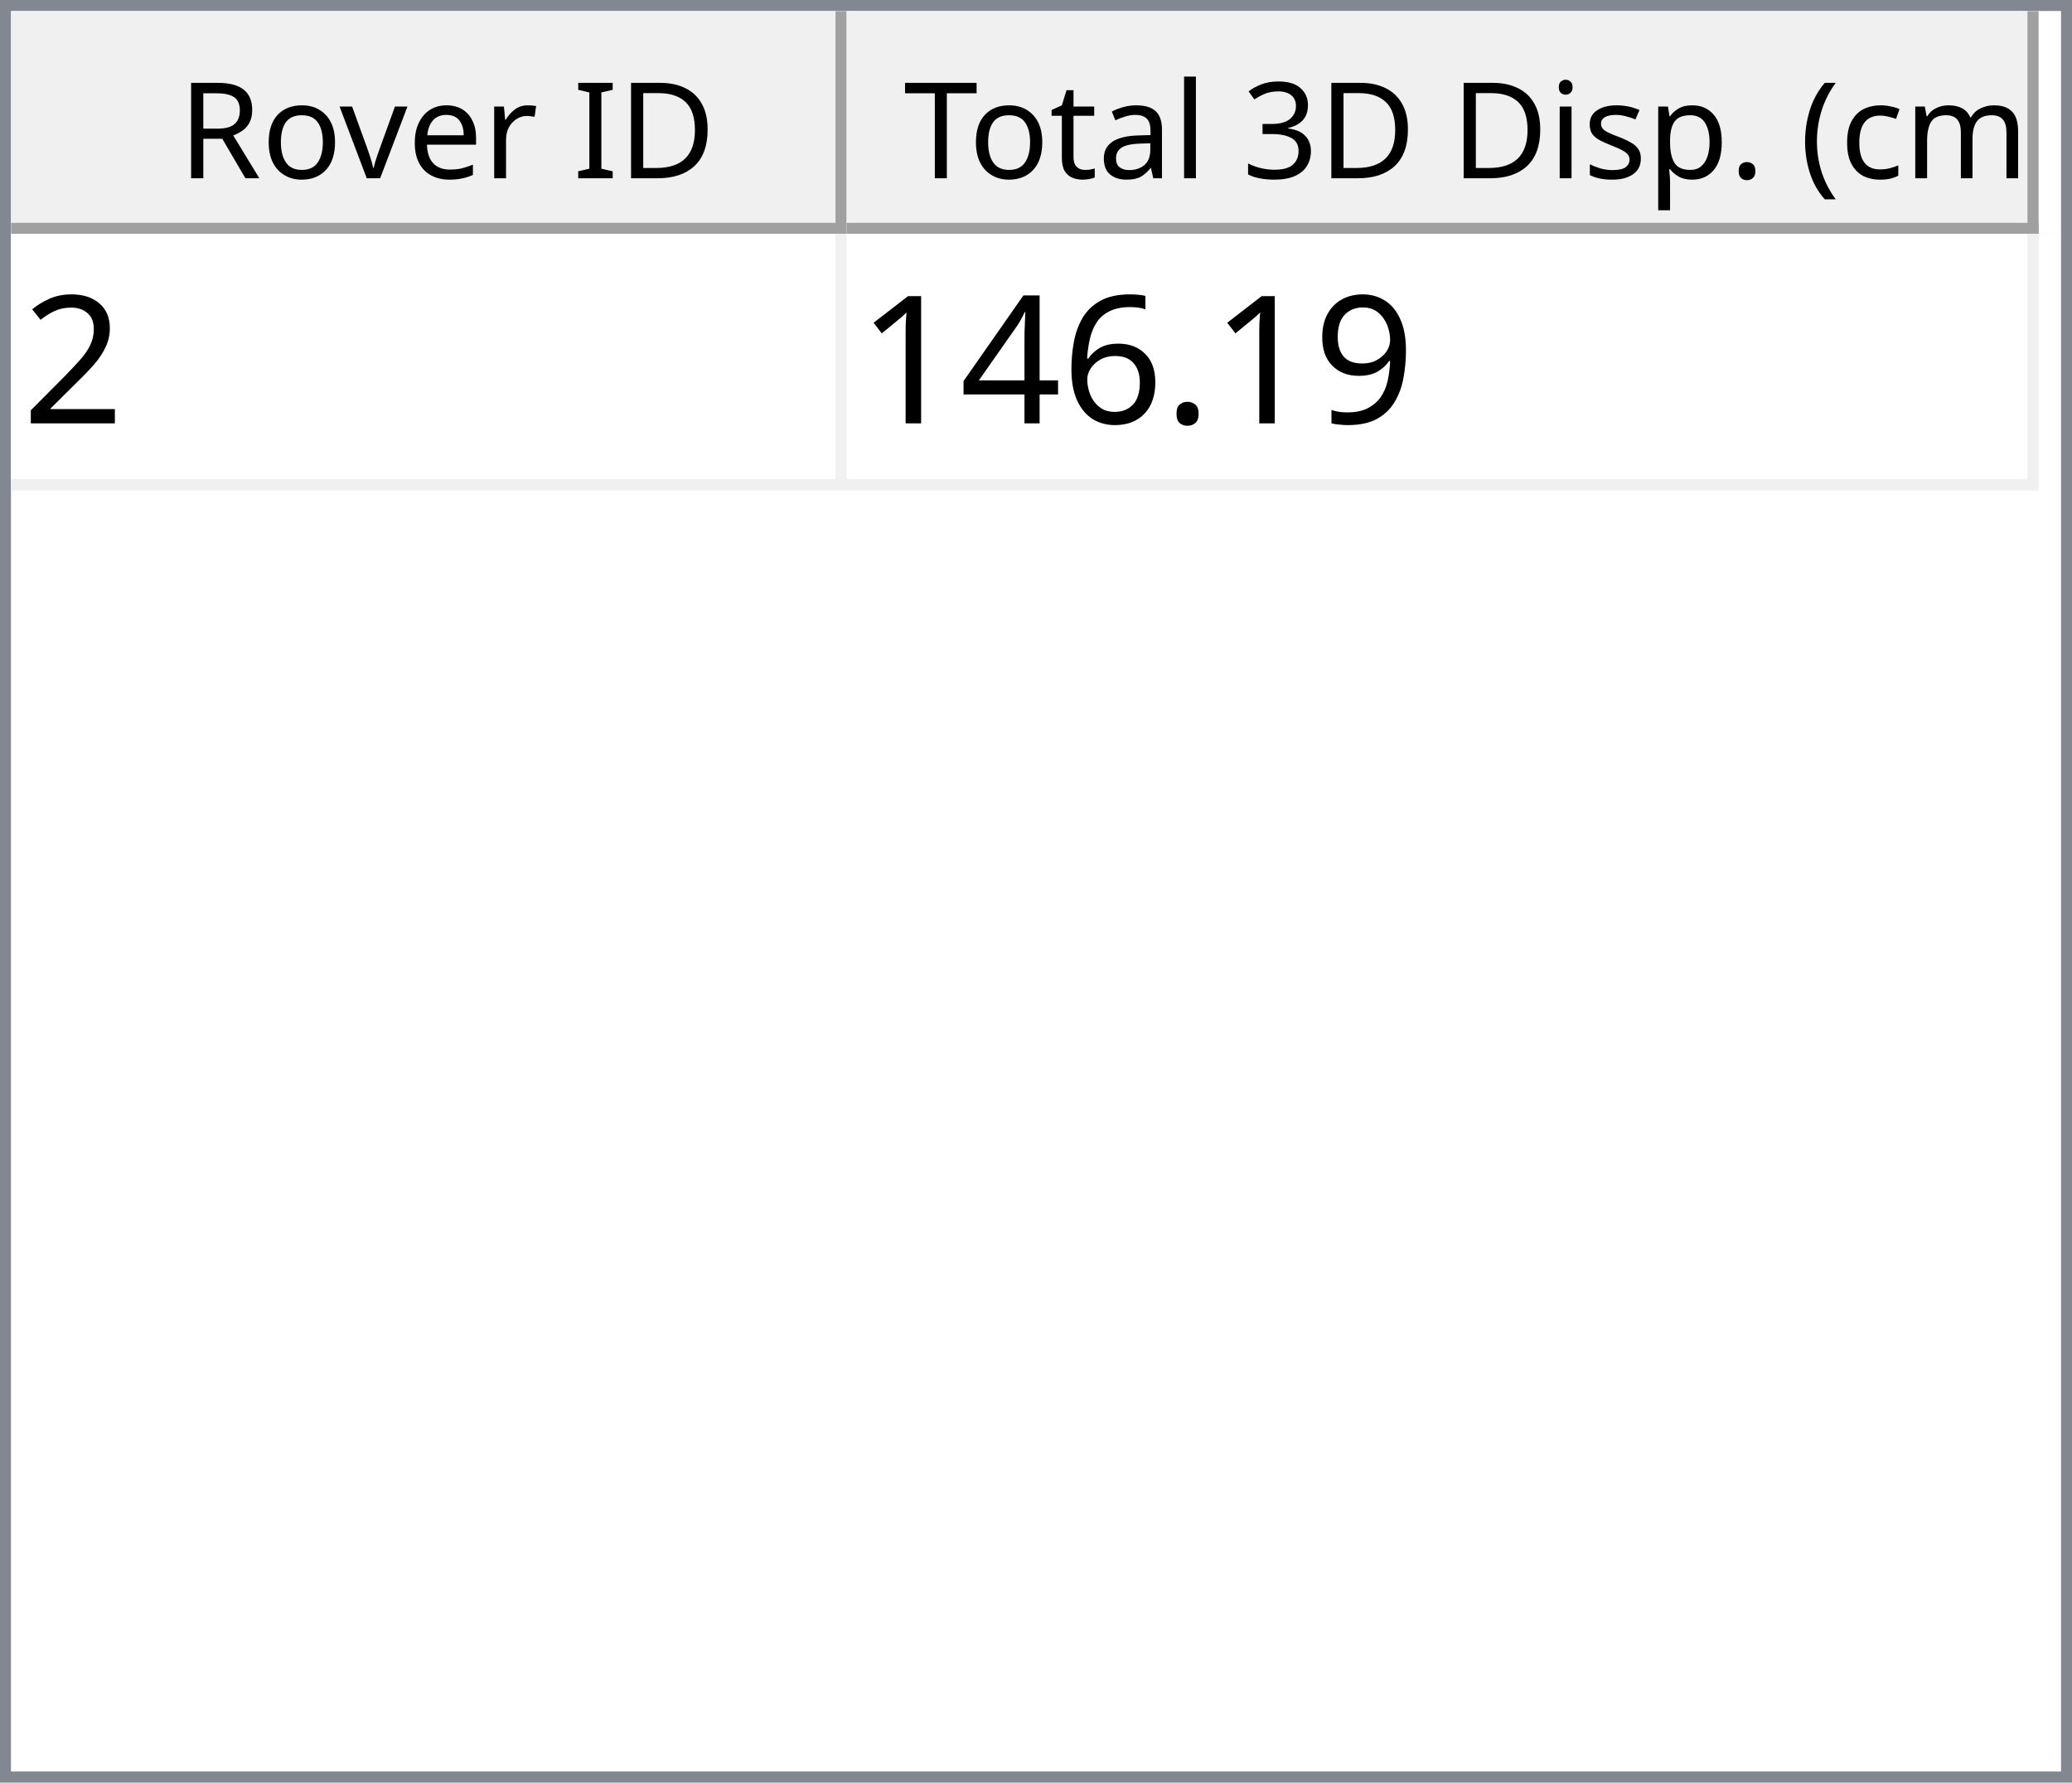
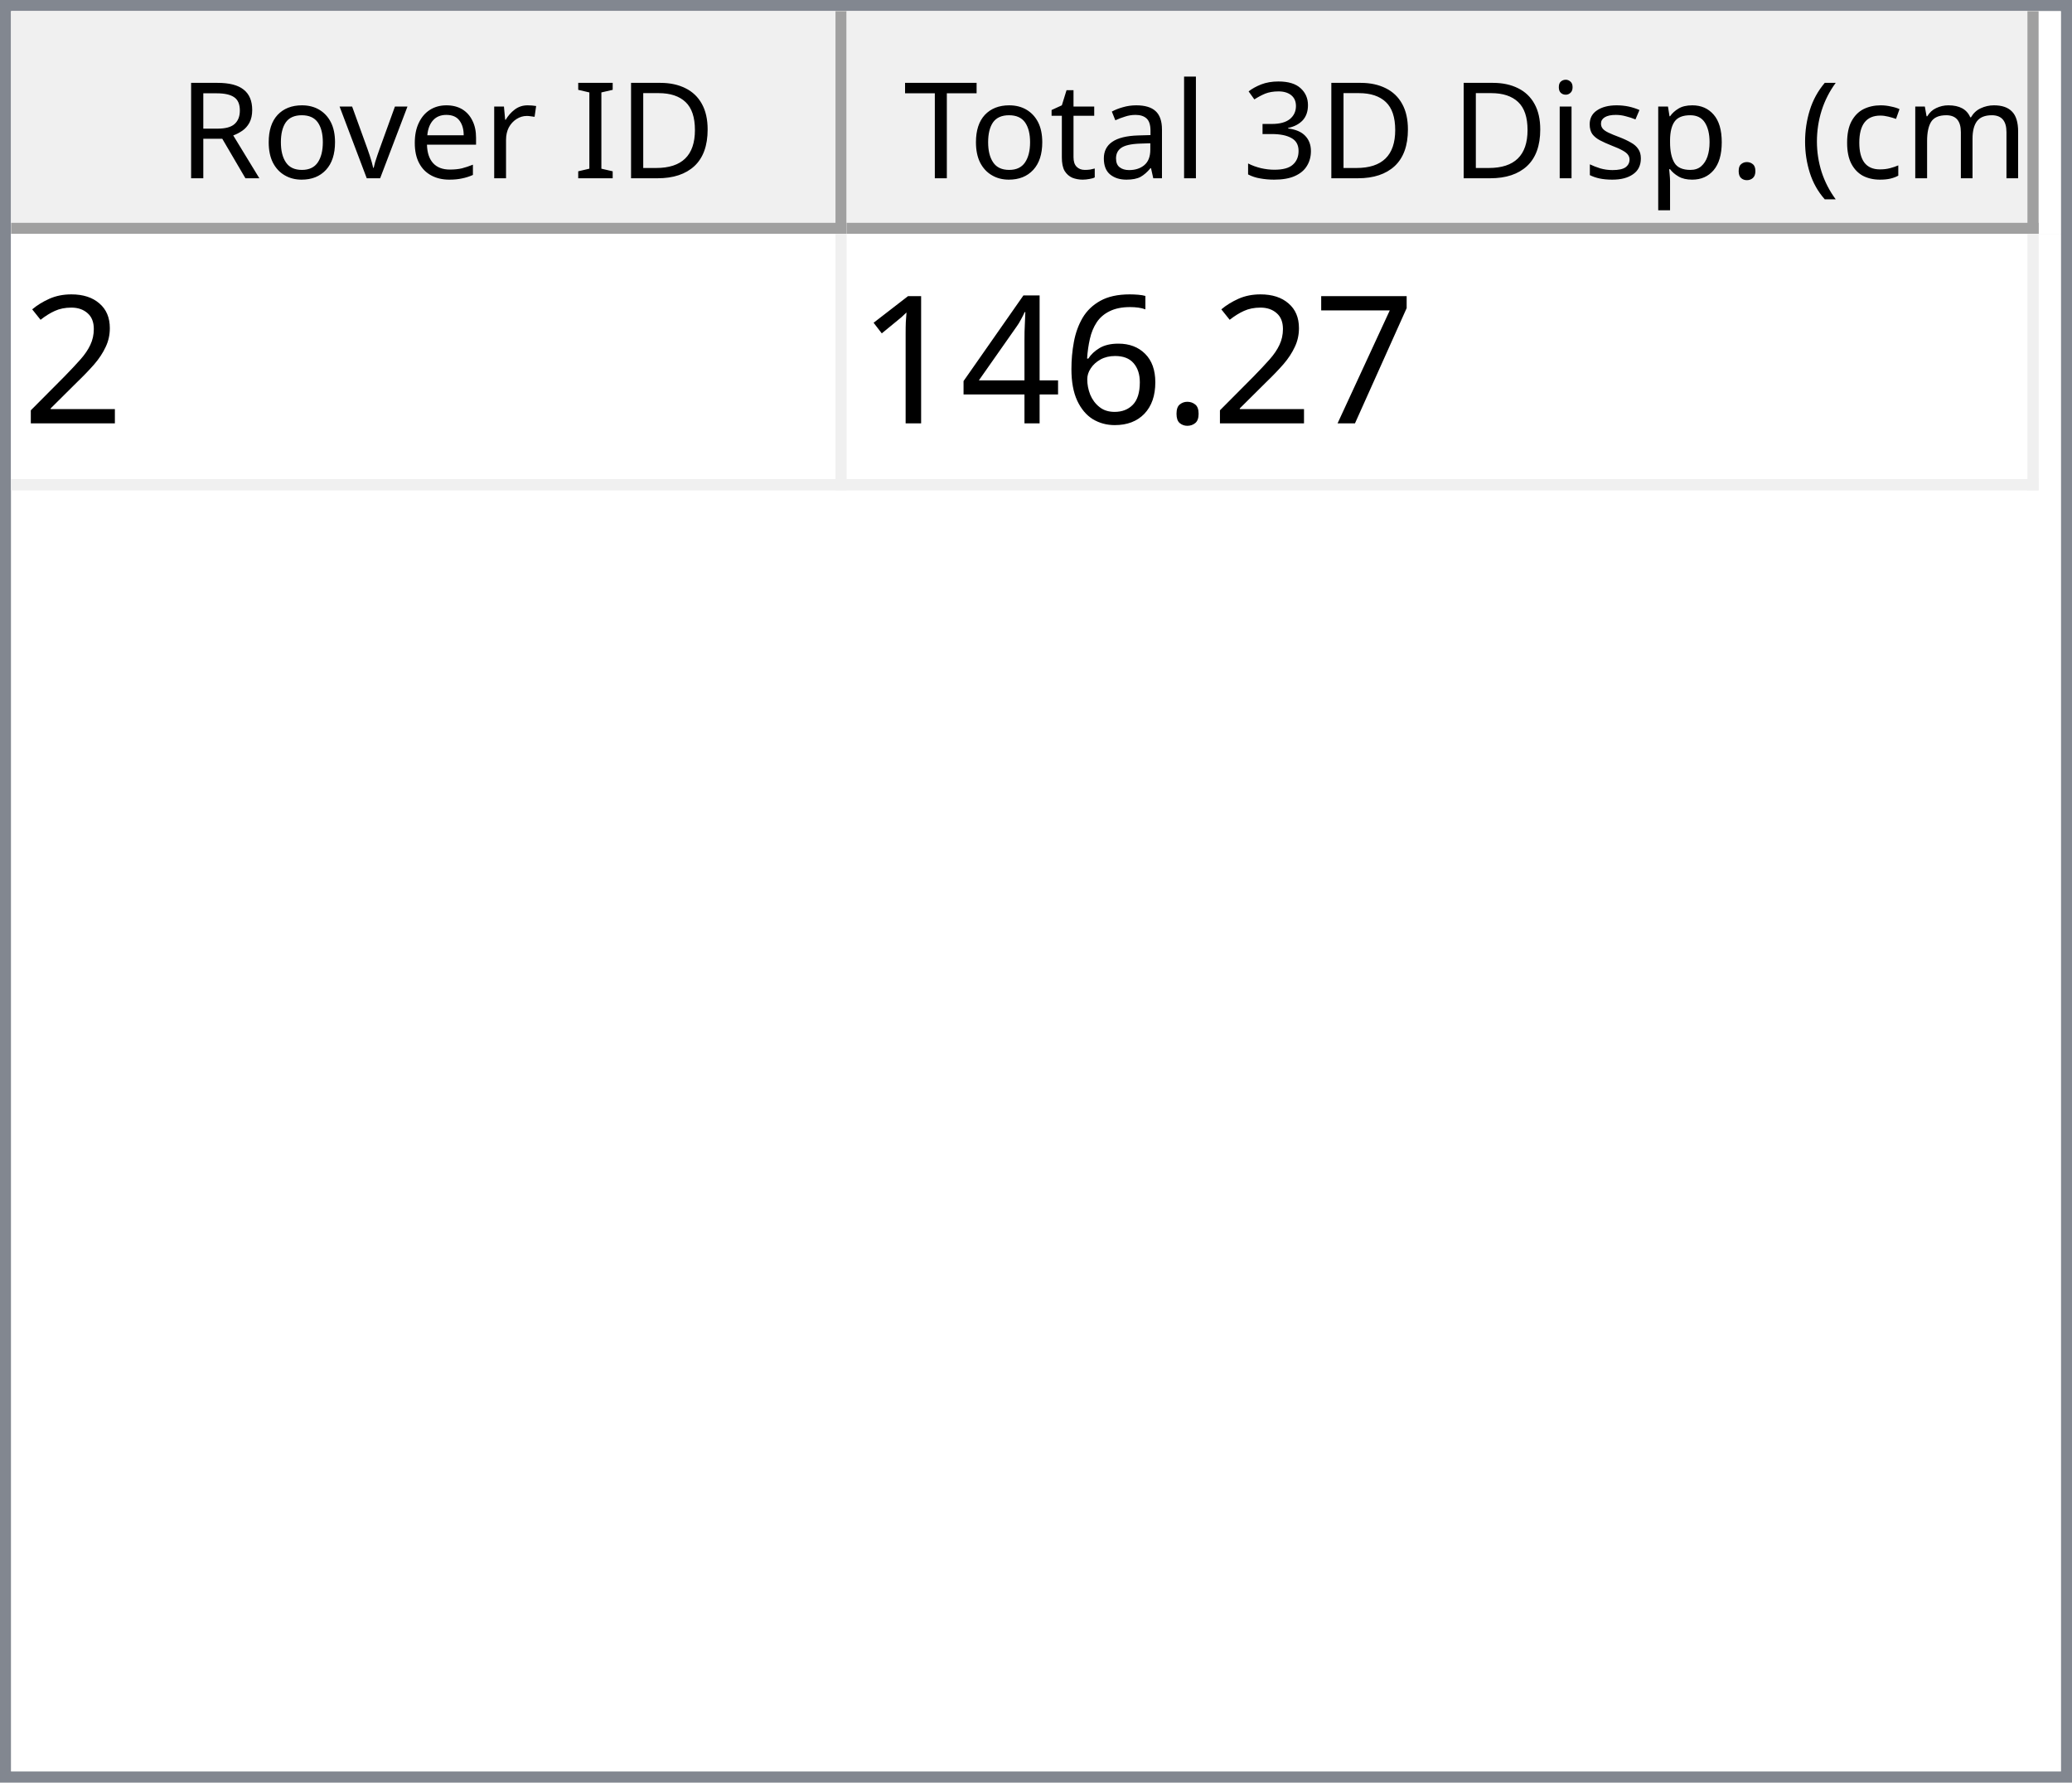
<svg xmlns="http://www.w3.org/2000/svg" style="fill-opacity:1; color-rendering:auto; color-interpolation:auto; text-rendering:auto; stroke:black; stroke-linecap:square; stroke-miterlimit:10; shape-rendering:auto; stroke-opacity:1; fill:black; stroke-dasharray:none; font-weight:normal; stroke-width:1; font-family:'Dialog'; font-style:normal; stroke-linejoin:miter; font-size:12px; stroke-dashoffset:0; image-rendering:auto;" width="186" height="160">
  <defs id="genericDefs" />
  <g>
    <defs id="defs1">
      <clipPath clipPathUnits="userSpaceOnUse" id="clipPath1">
        <path d="M0 0 L186 0 L186 160 L0 160 L0 0 Z" />
      </clipPath>
      <clipPath clipPathUnits="userSpaceOnUse" id="clipPath2">
        <path d="M0 0 L0 160 L186 160 L186 0 Z" />
      </clipPath>
      <clipPath clipPathUnits="userSpaceOnUse" id="clipPath3">
        <path d="M0 0 L0 20 L184 20 L184 0 Z" />
      </clipPath>
      <clipPath clipPathUnits="userSpaceOnUse" id="clipPath4">
        <path d="M0 0 L0 20 L75 20 L75 0 Z" />
      </clipPath>
      <clipPath clipPathUnits="userSpaceOnUse" id="clipPath5">
        <path d="M1 1 L1 19 L74 19 L74 1 Z" />
      </clipPath>
      <clipPath clipPathUnits="userSpaceOnUse" id="clipPath6">
        <path d="M0 0 L0 18 L73 18 L73 0 Z" />
      </clipPath>
      <clipPath clipPathUnits="userSpaceOnUse" id="clipPath7">
        <path d="M-0.5 -0.5 L-0.5 19.5 L74.5 19.5 L74.5 -0.5 Z" />
      </clipPath>
      <clipPath clipPathUnits="userSpaceOnUse" id="clipPath8">
        <path d="M0 0 L0 20 L107 20 L107 0 Z" />
      </clipPath>
      <clipPath clipPathUnits="userSpaceOnUse" id="clipPath9">
        <path d="M1 1 L1 19 L106 19 L106 1 Z" />
      </clipPath>
      <clipPath clipPathUnits="userSpaceOnUse" id="clipPath10">
        <path d="M0 0 L0 18 L105 18 L105 0 Z" />
      </clipPath>
      <clipPath clipPathUnits="userSpaceOnUse" id="clipPath11">
        <path d="M-0.5 -0.5 L-0.5 19.5 L106.5 19.5 L106.5 -0.5 Z" />
      </clipPath>
      <clipPath clipPathUnits="userSpaceOnUse" id="clipPath12">
        <path d="M0 0 L0 138 L184 138 L184 0 Z" />
      </clipPath>
      <clipPath clipPathUnits="userSpaceOnUse" id="clipPath13">
        <path d="M0 0 L0 23 L182 23 L182 0 Z" />
      </clipPath>
      <clipPath clipPathUnits="userSpaceOnUse" id="clipPath14">
        <path d="M-0.5 -0.5 L-0.5 22.5 L181.5 22.5 L181.5 -0.5 Z" />
      </clipPath>
      <clipPath clipPathUnits="userSpaceOnUse" id="clipPath15">
        <path d="M0 0 L0 22 L74 22 L74 0 Z" />
      </clipPath>
      <clipPath clipPathUnits="userSpaceOnUse" id="clipPath16">
        <path d="M0 0 L0 22 L106 22 L106 0 Z" />
      </clipPath>
      <font horiz-adv-x="64.551" id="font1">
        <font-face ascent="107.91" descent="25.098" units-per-em="100" style="font-style:normal; font-family:Segoe UI; font-weight:normal;" />
        <missing-glyph horiz-adv-x="64.551" d="M8.109 0 L8.109 68.266 L56.453 68.266 L56.453 0 L8.109 0 ZM15.328 7.234 L49.219 7.234 L49.219 61.031 L15.328 61.031 L15.328 7.234 Z" />
        <glyph unicode="D" horiz-adv-x="70.117" d="M9.188 0 L9.188 70.016 L28.516 70.016 Q65.531 70.016 65.531 35.891 Q65.531 19.672 55.25 9.836 Q44.969 0 27.734 0 L9.188 0 ZM17.391 62.594 L17.391 7.422 L27.828 7.422 Q41.609 7.422 49.273 14.797 Q56.938 22.172 56.938 35.688 Q56.938 62.594 28.328 62.594 L17.391 62.594 Z" />
        <glyph unicode="I" horiz-adv-x="26.611" d="M17.391 0 L9.188 0 L9.188 70.016 L17.391 70.016 L17.391 0 Z" />
        <glyph unicode=" " horiz-adv-x="27.393" d="" />
        <glyph unicode="r" horiz-adv-x="34.766" d="M34.188 41.891 Q32.078 43.5 28.125 43.5 Q23 43.5 19.555 38.672 Q16.109 33.844 16.109 25.484 L16.109 0 L8.109 0 L8.109 50 L16.109 50 L16.109 39.703 L16.312 39.703 Q18.016 44.969 21.531 47.922 Q25.047 50.875 29.391 50.875 Q32.516 50.875 34.188 50.203 L34.188 41.891 Z" />
        <glyph unicode="e" horiz-adv-x="52.295" d="M48.297 23 L12.984 23 Q13.188 14.656 17.484 10.109 Q21.781 5.562 29.297 5.562 Q37.75 5.562 44.828 11.141 L44.828 3.609 Q38.234 -1.172 27.391 -1.172 Q16.797 -1.172 10.742 5.641 Q4.688 12.453 4.688 24.812 Q4.688 36.469 11.305 43.82 Q17.922 51.172 27.734 51.172 Q37.547 51.172 42.922 44.828 Q48.297 38.484 48.297 27.203 L48.297 23 ZM40.094 29.781 Q40.047 36.719 36.75 40.578 Q33.453 44.438 27.594 44.438 Q21.922 44.438 17.969 40.383 Q14.016 36.328 13.094 29.781 L40.094 29.781 Z" />
        <glyph unicode="v" horiz-adv-x="47.9" d="M47.406 50 L27.484 0 L19.625 0 L0.688 50 L9.469 50 L22.172 13.672 Q23.578 9.672 23.922 6.688 L24.125 6.688 Q24.609 10.453 25.688 13.484 L38.969 50 L47.406 50 Z" />
        <glyph unicode="o" horiz-adv-x="58.594" d="M29 -1.172 Q17.922 -1.172 11.305 5.836 Q4.688 12.844 4.688 24.422 Q4.688 37.016 11.57 44.094 Q18.453 51.172 30.172 51.172 Q41.359 51.172 47.633 44.289 Q53.906 37.406 53.906 25.203 Q53.906 13.234 47.141 6.031 Q40.375 -1.172 29 -1.172 ZM29.594 44.438 Q21.875 44.438 17.383 39.188 Q12.891 33.938 12.891 24.703 Q12.891 15.828 17.43 10.695 Q21.969 5.562 29.594 5.562 Q37.359 5.562 41.531 10.594 Q45.703 15.625 45.703 24.906 Q45.703 34.281 41.531 39.359 Q37.359 44.438 29.594 44.438 Z" />
        <glyph unicode="R" horiz-adv-x="59.814" d="M59.375 0 L49.609 0 L37.891 19.625 Q36.281 22.359 34.766 24.289 Q33.25 26.219 31.664 27.438 Q30.078 28.656 28.25 29.219 Q26.422 29.781 24.125 29.781 L17.391 29.781 L17.391 0 L9.188 0 L9.188 70.016 L30.078 70.016 Q34.672 70.016 38.555 68.867 Q42.438 67.719 45.289 65.375 Q48.141 63.031 49.758 59.547 Q51.375 56.062 51.375 51.375 Q51.375 47.703 50.273 44.656 Q49.172 41.609 47.148 39.211 Q45.125 36.812 42.266 35.133 Q39.406 33.453 35.844 32.516 L35.844 32.328 Q37.594 31.547 38.891 30.547 Q40.188 29.547 41.359 28.18 Q42.531 26.812 43.68 25.078 Q44.828 23.344 46.234 21.047 L59.375 0 ZM17.391 62.594 L17.391 37.203 L28.516 37.203 Q31.594 37.203 34.203 38.133 Q36.812 39.062 38.719 40.797 Q40.625 42.531 41.703 45.047 Q42.781 47.562 42.781 50.688 Q42.781 56.297 39.141 59.445 Q35.5 62.594 28.609 62.594 L17.391 62.594 Z" />
        <glyph unicode=")" horiz-adv-x="30.176" d="M8.297 -15.922 L1.172 -15.922 Q16.406 2.344 16.406 26.812 Q16.406 51.469 1.078 70.016 L8.297 70.016 Q23.531 52.156 23.531 26.703 Q23.531 1.375 8.297 -15.922 Z" />
        <glyph unicode="m" horiz-adv-x="86.133" d="M79.109 0 L71.094 0 L71.094 28.719 Q71.094 37.016 68.531 40.727 Q65.969 44.438 59.906 44.438 Q54.781 44.438 51.195 39.75 Q47.609 35.062 47.609 28.516 L47.609 0 L39.594 0 L39.594 29.688 Q39.594 44.438 28.219 44.438 Q22.953 44.438 19.531 40.016 Q16.109 35.594 16.109 28.516 L16.109 0 L8.109 0 L8.109 50 L16.109 50 L16.109 42.094 L16.312 42.094 Q21.625 51.172 31.844 51.172 Q36.969 51.172 40.773 48.312 Q44.578 45.453 46 40.828 Q51.562 51.172 62.594 51.172 Q79.109 51.172 79.109 30.812 L79.109 0 Z" />
        <glyph unicode="c" horiz-adv-x="46.191" d="M42.188 2.297 Q36.422 -1.172 28.516 -1.172 Q17.828 -1.172 11.258 5.789 Q4.688 12.75 4.688 23.828 Q4.688 36.188 11.766 43.68 Q18.844 51.172 30.672 51.172 Q37.25 51.172 42.281 48.734 L42.281 40.531 Q36.719 44.438 30.375 44.438 Q22.703 44.438 17.797 38.945 Q12.891 33.453 12.891 24.516 Q12.891 15.719 17.508 10.641 Q22.125 5.562 29.891 5.562 Q36.422 5.562 42.188 9.906 L42.188 2.297 Z" />
        <glyph unicode="(" horiz-adv-x="30.176" d="M29.109 -15.922 L21.969 -15.922 Q6.844 1.375 6.844 26.703 Q6.844 52.156 21.969 70.016 L29.203 70.016 Q13.875 51.469 13.875 26.812 Q13.875 2.344 29.109 -15.922 Z" />
        <glyph unicode="." horiz-adv-x="21.68" d="M10.891 -1.078 Q8.641 -1.078 7.055 0.539 Q5.469 2.156 5.469 4.391 Q5.469 6.641 7.055 8.273 Q8.641 9.906 10.891 9.906 Q13.188 9.906 14.797 8.273 Q16.406 6.641 16.406 4.391 Q16.406 2.156 14.797 0.539 Q13.188 -1.078 10.891 -1.078 Z" />
        <glyph unicode="p" horiz-adv-x="58.789" d="M16.312 7.234 L16.109 7.234 L16.109 -23 L8.109 -23 L8.109 50 L16.109 50 L16.109 41.219 L16.312 41.219 Q22.219 51.172 33.594 51.172 Q43.266 51.172 48.688 44.461 Q54.109 37.75 54.109 26.469 Q54.109 13.922 48 6.375 Q41.891 -1.172 31.297 -1.172 Q21.578 -1.172 16.312 7.234 ZM16.109 27.391 L16.109 20.406 Q16.109 14.203 20.141 9.883 Q24.172 5.562 30.375 5.562 Q37.641 5.562 41.773 11.133 Q45.906 16.703 45.906 26.609 Q45.906 34.969 42.047 39.703 Q38.188 44.438 31.594 44.438 Q24.609 44.438 20.359 39.578 Q16.109 34.719 16.109 27.391 Z" />
        <glyph unicode="s" horiz-adv-x="42.432" d="M5.078 1.812 L5.078 10.406 Q11.625 5.562 19.484 5.562 Q30.031 5.562 30.031 12.594 Q30.031 14.594 29.125 15.992 Q28.219 17.391 26.68 18.461 Q25.141 19.531 23.07 20.383 Q21 21.234 18.609 22.172 Q15.281 23.484 12.766 24.828 Q10.25 26.172 8.57 27.859 Q6.891 29.547 6.031 31.695 Q5.172 33.844 5.172 36.719 Q5.172 40.234 6.789 42.945 Q8.406 45.656 11.086 47.484 Q13.766 49.312 17.211 50.242 Q20.656 51.172 24.312 51.172 Q30.812 51.172 35.938 48.922 L35.938 40.828 Q30.422 44.438 23.25 44.438 Q21 44.438 19.195 43.922 Q17.391 43.406 16.094 42.477 Q14.797 41.547 14.086 40.258 Q13.375 38.969 13.375 37.406 Q13.375 35.453 14.086 34.133 Q14.797 32.812 16.164 31.789 Q17.531 30.766 19.484 29.938 Q21.438 29.109 23.922 28.125 Q27.25 26.859 29.883 25.516 Q32.516 24.172 34.375 22.484 Q36.234 20.797 37.234 18.602 Q38.234 16.406 38.234 13.375 Q38.234 9.672 36.602 6.938 Q34.969 4.203 32.234 2.398 Q29.5 0.594 25.93 -0.289 Q22.359 -1.172 18.453 -1.172 Q10.75 -1.172 5.078 1.812 Z" />
        <glyph unicode="i" horiz-adv-x="24.219" d="M12.203 62.703 Q10.062 62.703 8.547 64.164 Q7.031 65.625 7.031 67.875 Q7.031 70.125 8.547 71.609 Q10.062 73.094 12.203 73.094 Q14.406 73.094 15.945 71.609 Q17.484 70.125 17.484 67.875 Q17.484 65.719 15.945 64.211 Q14.406 62.703 12.203 62.703 ZM16.109 0 L8.109 0 L8.109 50 L16.109 50 L16.109 0 Z" />
        <glyph unicode="3" horiz-adv-x="53.906" d="M46.531 19.828 Q46.531 15.094 44.75 11.211 Q42.969 7.328 39.719 4.57 Q36.469 1.812 31.93 0.297 Q27.391 -1.219 21.922 -1.219 Q11.922 -1.219 6 2.594 L6 11.188 Q13.094 5.609 22.219 5.609 Q25.875 5.609 28.828 6.539 Q31.781 7.469 33.906 9.227 Q36.031 10.984 37.18 13.477 Q38.328 15.969 38.328 19.094 Q38.328 32.812 18.797 32.812 L12.984 32.812 L12.984 39.594 L18.5 39.594 Q35.797 39.594 35.797 52.484 Q35.797 64.406 22.609 64.406 Q15.188 64.406 8.688 59.422 L8.688 67.188 Q15.375 71.188 24.609 71.188 Q29 71.188 32.57 69.969 Q36.141 68.75 38.68 66.555 Q41.219 64.359 42.609 61.281 Q44 58.203 44 54.5 Q44 40.672 30.031 36.719 L30.031 36.531 Q33.594 36.141 36.625 34.797 Q39.656 33.453 41.852 31.305 Q44.047 29.156 45.289 26.25 Q46.531 23.344 46.531 19.828 Z" />
        <glyph unicode="l" horiz-adv-x="24.219" d="M16.109 0 L8.109 0 L8.109 74.031 L16.109 74.031 L16.109 0 Z" />
        <glyph unicode="a" horiz-adv-x="50.879" d="M43.891 0 L35.891 0 L35.891 7.812 L35.688 7.812 Q30.469 -1.172 20.312 -1.172 Q12.844 -1.172 8.617 2.781 Q4.391 6.734 4.391 13.281 Q4.391 27.297 20.906 29.594 L35.891 31.688 Q35.891 44.438 25.594 44.438 Q16.547 44.438 9.281 38.281 L9.281 46.484 Q16.656 51.172 26.266 51.172 Q43.891 51.172 43.891 32.516 L43.891 0 ZM35.891 25.297 L23.828 23.641 Q18.266 22.859 15.43 20.875 Q12.594 18.891 12.594 13.875 Q12.594 10.203 15.211 7.883 Q17.828 5.562 22.172 5.562 Q28.125 5.562 32.008 9.742 Q35.891 13.922 35.891 20.312 L35.891 25.297 Z" />
        <glyph unicode="t" horiz-adv-x="33.887" d="M31.297 0.484 Q28.469 -1.078 23.828 -1.078 Q10.688 -1.078 10.688 13.578 L10.688 43.172 L2.094 43.172 L2.094 50 L10.688 50 L10.688 62.203 L18.703 64.797 L18.703 50 L31.297 50 L31.297 43.172 L18.703 43.172 L18.703 14.984 Q18.703 9.969 20.414 7.82 Q22.125 5.672 26.078 5.672 Q29.109 5.672 31.297 7.328 L31.297 0.484 Z" />
        <glyph unicode="T" horiz-adv-x="52.393" d="M50.594 62.594 L30.375 62.594 L30.375 0 L22.172 0 L22.172 62.594 L2 62.594 L2 70.016 L50.594 70.016 L50.594 62.594 Z" />
      </font>
      <font horiz-adv-x="75.0" id="font2">
        <font-face ascent="100.537" descent="21.973" units-per-em="100" style="font-style:normal; font-family:sans-serif; font-weight:normal;" />
        <missing-glyph horiz-adv-x="75.0" d="M12.5 0 L12.5 62.5 L62.5 62.5 L62.5 0 L12.5 0 ZM14.062 1.562 L60.938 1.562 L60.938 60.938 L14.062 60.938 L14.062 1.562 Z" />
        <glyph unicode="2" horiz-adv-x="55.615" d="M50.344 8.453 L50.344 0 L3.031 0 Q2.938 3.172 4.047 6.109 Q5.859 10.938 9.836 15.625 Q13.812 20.312 21.344 26.469 Q33.016 36.031 37.117 41.625 Q41.219 47.219 41.219 52.203 Q41.219 57.422 37.477 61.008 Q33.734 64.594 27.734 64.594 Q21.391 64.594 17.578 60.789 Q13.766 56.984 13.719 50.25 L4.688 51.172 Q5.609 61.281 11.664 66.578 Q17.719 71.875 27.938 71.875 Q38.234 71.875 44.242 66.164 Q50.25 60.453 50.25 52 Q50.25 47.703 48.492 43.555 Q46.734 39.406 42.656 34.812 Q38.578 30.219 29.109 22.219 Q21.188 15.578 18.945 13.211 Q16.703 10.844 15.234 8.453 L50.344 8.453 Z" />
-         <glyph unicode="9" horiz-adv-x="55.615" d="M5.469 16.547 L13.922 17.328 Q14.984 11.375 18.016 8.688 Q21.047 6 25.781 6 Q29.828 6 32.883 7.859 Q35.938 9.719 37.891 12.82 Q39.844 15.922 41.164 21.195 Q42.484 26.469 42.484 31.938 Q42.484 32.516 42.438 33.688 Q39.797 29.5 35.234 26.883 Q30.672 24.266 25.344 24.266 Q16.453 24.266 10.305 30.711 Q4.156 37.156 4.156 47.703 Q4.156 58.594 10.578 65.234 Q17 71.875 26.656 71.875 Q33.641 71.875 39.43 68.117 Q45.219 64.359 48.219 57.398 Q51.219 50.438 51.219 37.25 Q51.219 23.531 48.242 15.406 Q45.266 7.281 39.383 3.031 Q33.5 -1.219 25.594 -1.219 Q17.188 -1.219 11.867 3.445 Q6.547 8.109 5.469 16.547 ZM41.453 48.141 Q41.453 55.719 37.43 60.156 Q33.406 64.594 27.734 64.594 Q21.875 64.594 17.531 59.812 Q13.188 55.031 13.188 47.406 Q13.188 40.578 17.312 36.305 Q21.438 32.031 27.484 32.031 Q33.594 32.031 37.523 36.305 Q41.453 40.578 41.453 48.141 Z" />
+         <glyph unicode="7" horiz-adv-x="55.615" d="M4.734 62.203 L4.734 70.656 L51.078 70.656 L51.078 63.812 Q44.234 56.547 37.523 44.484 Q30.812 32.422 27.156 19.672 Q24.516 10.688 23.781 0 L14.75 0 Q14.891 8.453 18.062 20.414 Q21.234 32.375 27.172 43.484 Q33.109 54.594 39.797 62.203 L4.734 62.203 Z" />
        <glyph unicode="." horiz-adv-x="27.783" d="M9.078 0 L9.078 10.016 L19.094 10.016 L19.094 0 L9.078 0 Z" />
        <glyph unicode="6" horiz-adv-x="55.615" d="M49.75 54.047 L41.016 53.375 Q39.844 58.547 37.703 60.891 Q34.125 64.656 28.906 64.656 Q24.703 64.656 21.531 62.312 Q17.391 59.281 14.992 53.469 Q12.594 47.656 12.5 36.922 Q15.672 41.75 20.266 44.094 Q24.859 46.438 29.891 46.438 Q38.672 46.438 44.852 39.969 Q51.031 33.5 51.031 23.25 Q51.031 16.5 48.125 10.719 Q45.219 4.938 40.141 1.859 Q35.062 -1.219 28.609 -1.219 Q17.625 -1.219 10.695 6.859 Q3.766 14.938 3.766 33.5 Q3.766 54.25 11.422 63.672 Q18.109 71.875 29.438 71.875 Q37.891 71.875 43.289 67.141 Q48.688 62.406 49.75 54.047 ZM13.875 23.188 Q13.875 18.656 15.797 14.508 Q17.719 10.359 21.188 8.18 Q24.656 6 28.469 6 Q34.031 6 38.039 10.492 Q42.047 14.984 42.047 22.703 Q42.047 30.125 38.086 34.398 Q34.125 38.672 28.125 38.672 Q22.172 38.672 18.023 34.398 Q13.875 30.125 13.875 23.188 Z" />
        <glyph unicode="4" horiz-adv-x="55.615" d="M32.328 0 L32.328 17.141 L1.266 17.141 L1.266 25.203 L33.938 71.578 L41.109 71.578 L41.109 25.203 L50.781 25.203 L50.781 17.141 L41.109 17.141 L41.109 0 L32.328 0 ZM32.328 25.203 L32.328 57.469 L9.906 25.203 L32.328 25.203 Z" />
        <glyph unicode="1" horiz-adv-x="55.615" d="M37.25 0 L28.469 0 L28.469 56 Q25.297 52.984 20.141 49.953 Q14.984 46.922 10.891 45.406 L10.891 53.906 Q18.266 57.375 23.781 62.305 Q29.297 67.234 31.594 71.875 L37.25 71.875 L37.25 0 Z" />
      </font>
    </defs>
    <g style="fill:white; stroke:white;">
      <rect x="0" y="0" width="186" style="clip-path:url(#clipPath1); stroke:none;" height="160" />
    </g>
    <g style="fill:white; text-rendering:optimizeSpeed; color-rendering:optimizeSpeed; image-rendering:optimizeSpeed; shape-rendering:crispEdges; stroke:white; color-interpolation:sRGB;">
      <rect x="0" width="186" height="160" y="0" style="stroke:none;" />
      <path style="stroke:none;" d="M0 160 L186 160 L186 0 L0 0 Z" />
    </g>
    <g style="fill:rgb(240,240,240); font-family:'Segoe UI'; stroke:rgb(240,240,240);">
      <rect x="0" y="0" width="186" style="clip-path:url(#clipPath2); stroke:none;" height="160" />
    </g>
    <g style="fill:rgb(130,135,144); font-family:'Segoe UI'; stroke:rgb(130,135,144);">
      <path d="M0 0 L186 0 L186 160 L0 160 L0 0 ZM1 1 L185 1 L185 159 L1 159 L1 1 Z" style="fill-rule:evenodd; clip-path:url(#clipPath2); stroke:none;" />
    </g>
    <g style="fill:white; font-family:'Segoe UI'; stroke:white;" transform="translate(1,1)">
      <rect x="0" y="0" width="184" style="clip-path:url(#clipPath3); stroke:none;" height="20" />
    </g>
    <g style="fill:rgb(240,240,240); font-family:'Segoe UI'; stroke:rgb(240,240,240);" transform="translate(1,1)">
      <rect x="0" y="0" width="75" style="clip-path:url(#clipPath4); stroke:none;" height="20" />
    </g>
    <g style="font-family:'Segoe UI';" transform="translate(2,2)">
      <text x="14" xml:space="preserve" y="14" style="clip-path:url(#clipPath6); stroke:none;">Rover ID</text>
    </g>
    <g style="fill:rgb(160,160,160); font-family:'Segoe UI'; stroke:rgb(160,160,160); stroke-linejoin:bevel;" transform="translate(1.5,1.5)">
      <line x1="74" x2="74" y1="0" style="fill:none; clip-path:url(#clipPath7);" y2="19" />
    </g>
    <g style="fill:rgb(160,160,160); font-family:'Segoe UI'; stroke:rgb(160,160,160); stroke-linejoin:bevel;" transform="matrix(1,0,0,1,1,1) translate(0.5,0.5)">
      <line x1="0" x2="74" y1="19" style="fill:none; clip-path:url(#clipPath7);" y2="19" />
    </g>
    <g style="fill:rgb(240,240,240); font-family:'Segoe UI'; stroke:rgb(240,240,240);" transform="translate(76,1)">
      <rect x="0" y="0" width="107" style="clip-path:url(#clipPath8); stroke:none;" height="20" />
    </g>
    <g style="font-family:'Segoe UI';" transform="translate(77,2)">
      <text x="1" xml:space="preserve" y="14" style="clip-path:url(#clipPath10); stroke:none;"> Total 3D Disp. (cm)</text>
    </g>
    <g style="fill:rgb(160,160,160); font-family:'Segoe UI'; stroke:rgb(160,160,160); stroke-linejoin:bevel;" transform="translate(76.5,1.5)">
      <line x1="106" x2="106" y1="0" style="fill:none; clip-path:url(#clipPath11);" y2="19" />
    </g>
    <g style="fill:rgb(160,160,160); font-family:'Segoe UI'; stroke:rgb(160,160,160); stroke-linejoin:bevel;" transform="matrix(1,0,0,1,76,1) translate(0.5,0.5)">
      <line x1="0" x2="106" y1="19" style="fill:none; clip-path:url(#clipPath11);" y2="19" />
    </g>
    <g style="fill:white; font-family:'Segoe UI'; stroke:white;" transform="translate(1,21)">
      <rect x="0" y="0" width="184" style="clip-path:url(#clipPath12); stroke:none;" height="138" />
    </g>
    <g style="fill:rgb(240,240,240); font-size:16px; font-family:sans-serif; stroke:rgb(240,240,240);" transform="translate(1,21)">
      <rect x="0" y="0" width="182" style="clip-path:url(#clipPath13); stroke:none;" height="23" />
      <line transform="translate(0.5,0.5)" x1="0" x2="181" y1="22" style="clip-path:url(#clipPath14); fill:none; stroke-linejoin:bevel;" y2="22" />
    </g>
    <g transform="matrix(1,0,0,1,1,21) translate(0.5,0.5)" style="fill:rgb(240,240,240); font-size:16px; font-family:sans-serif; stroke:rgb(240,240,240); stroke-linejoin:bevel;">
      <line x1="74" x2="74" y1="0" style="fill:none; clip-path:url(#clipPath14);" y2="22" />
    </g>
    <g transform="matrix(1,0,0,1,1,21) translate(0.5,0.5)" style="fill:rgb(240,240,240); font-size:16px; font-family:sans-serif; stroke:rgb(240,240,240); stroke-linejoin:bevel;">
      <line x1="181" x2="181" y1="0" style="fill:none; clip-path:url(#clipPath14);" y2="22" />
    </g>
    <g style="fill:white; font-size:16px; font-family:sans-serif; stroke:white;" transform="matrix(1,0,0,1,1,21)">
      <rect x="0" y="0" width="74" style="clip-path:url(#clipPath15); stroke:none;" height="22" />
      <text x="1" y="17" style="fill:black; clip-path:url(#clipPath15); stroke:none;" xml:space="preserve">2</text>
    </g>
    <g style="fill:white; font-size:16px; font-family:sans-serif; stroke:white;" transform="matrix(1,0,0,1,1,21) translate(75,0)">
      <rect x="0" y="0" width="106" style="clip-path:url(#clipPath16); stroke:none;" height="22" />
-       <text x="1" y="17" style="fill:black; clip-path:url(#clipPath16); stroke:none;" xml:space="preserve">146.19</text>
+       <text x="1" y="17" style="fill:black; clip-path:url(#clipPath16); stroke:none;" xml:space="preserve">146.27</text>
    </g>
  </g>
</svg>
